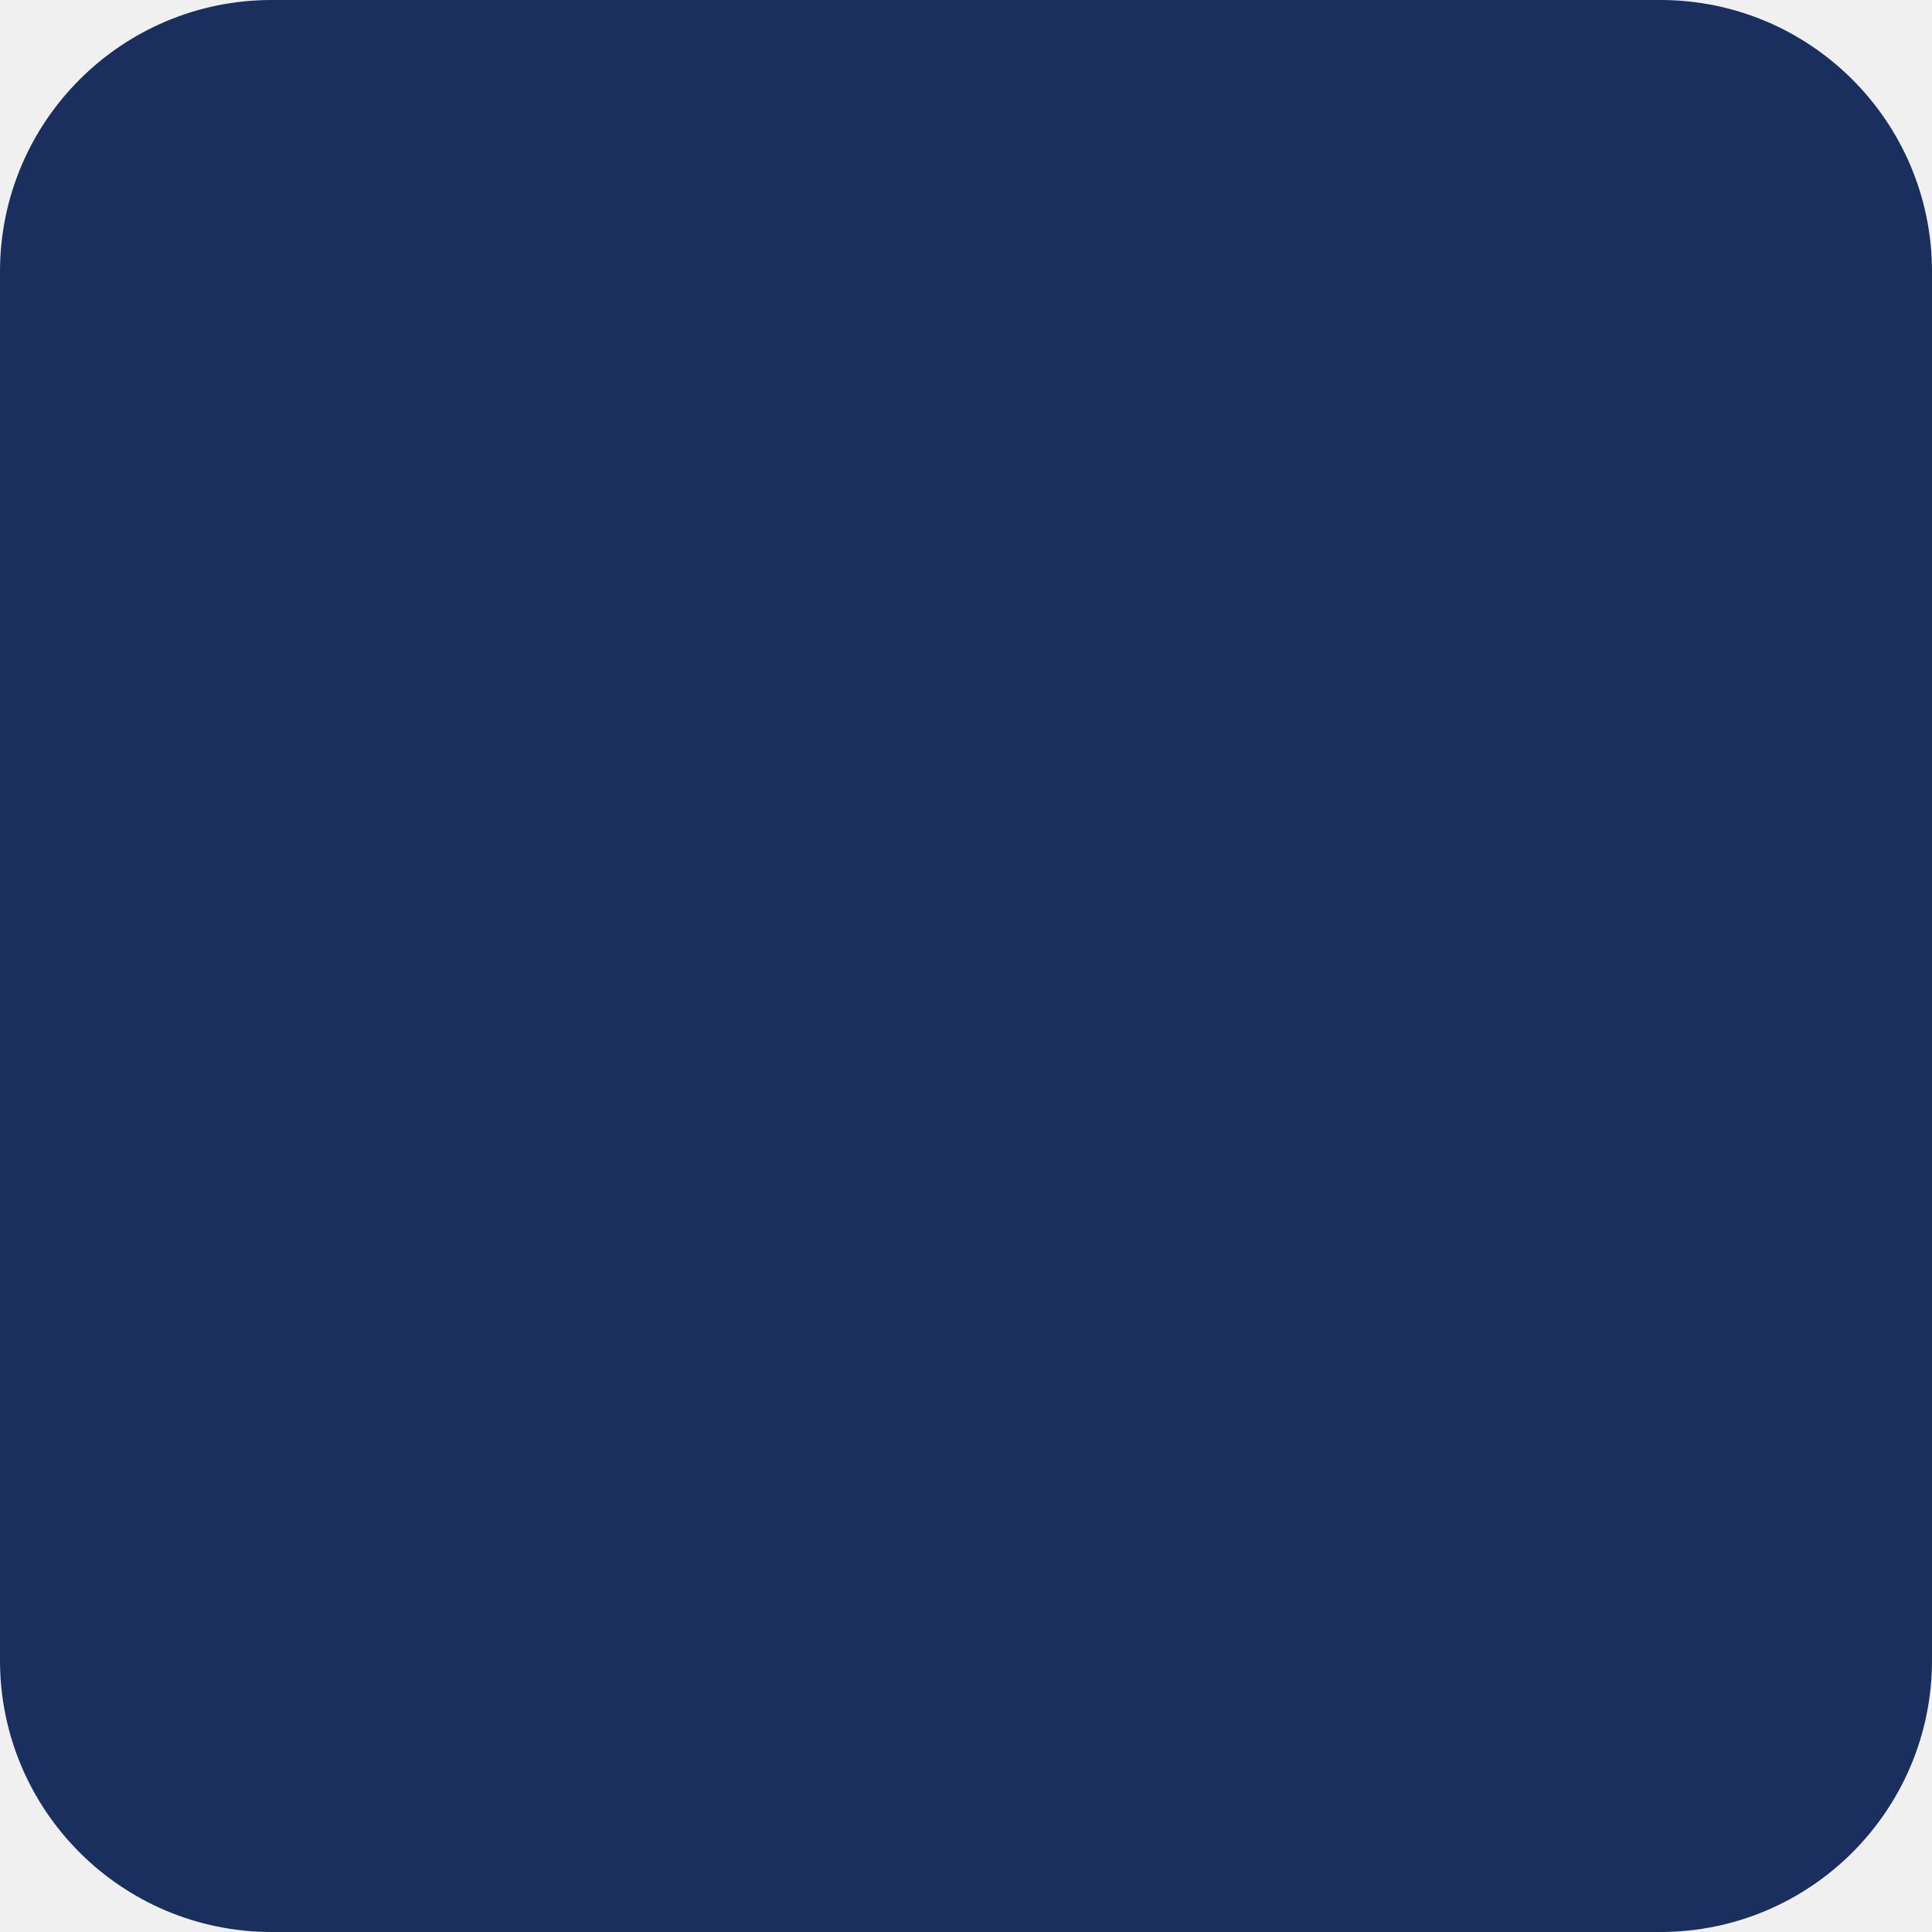
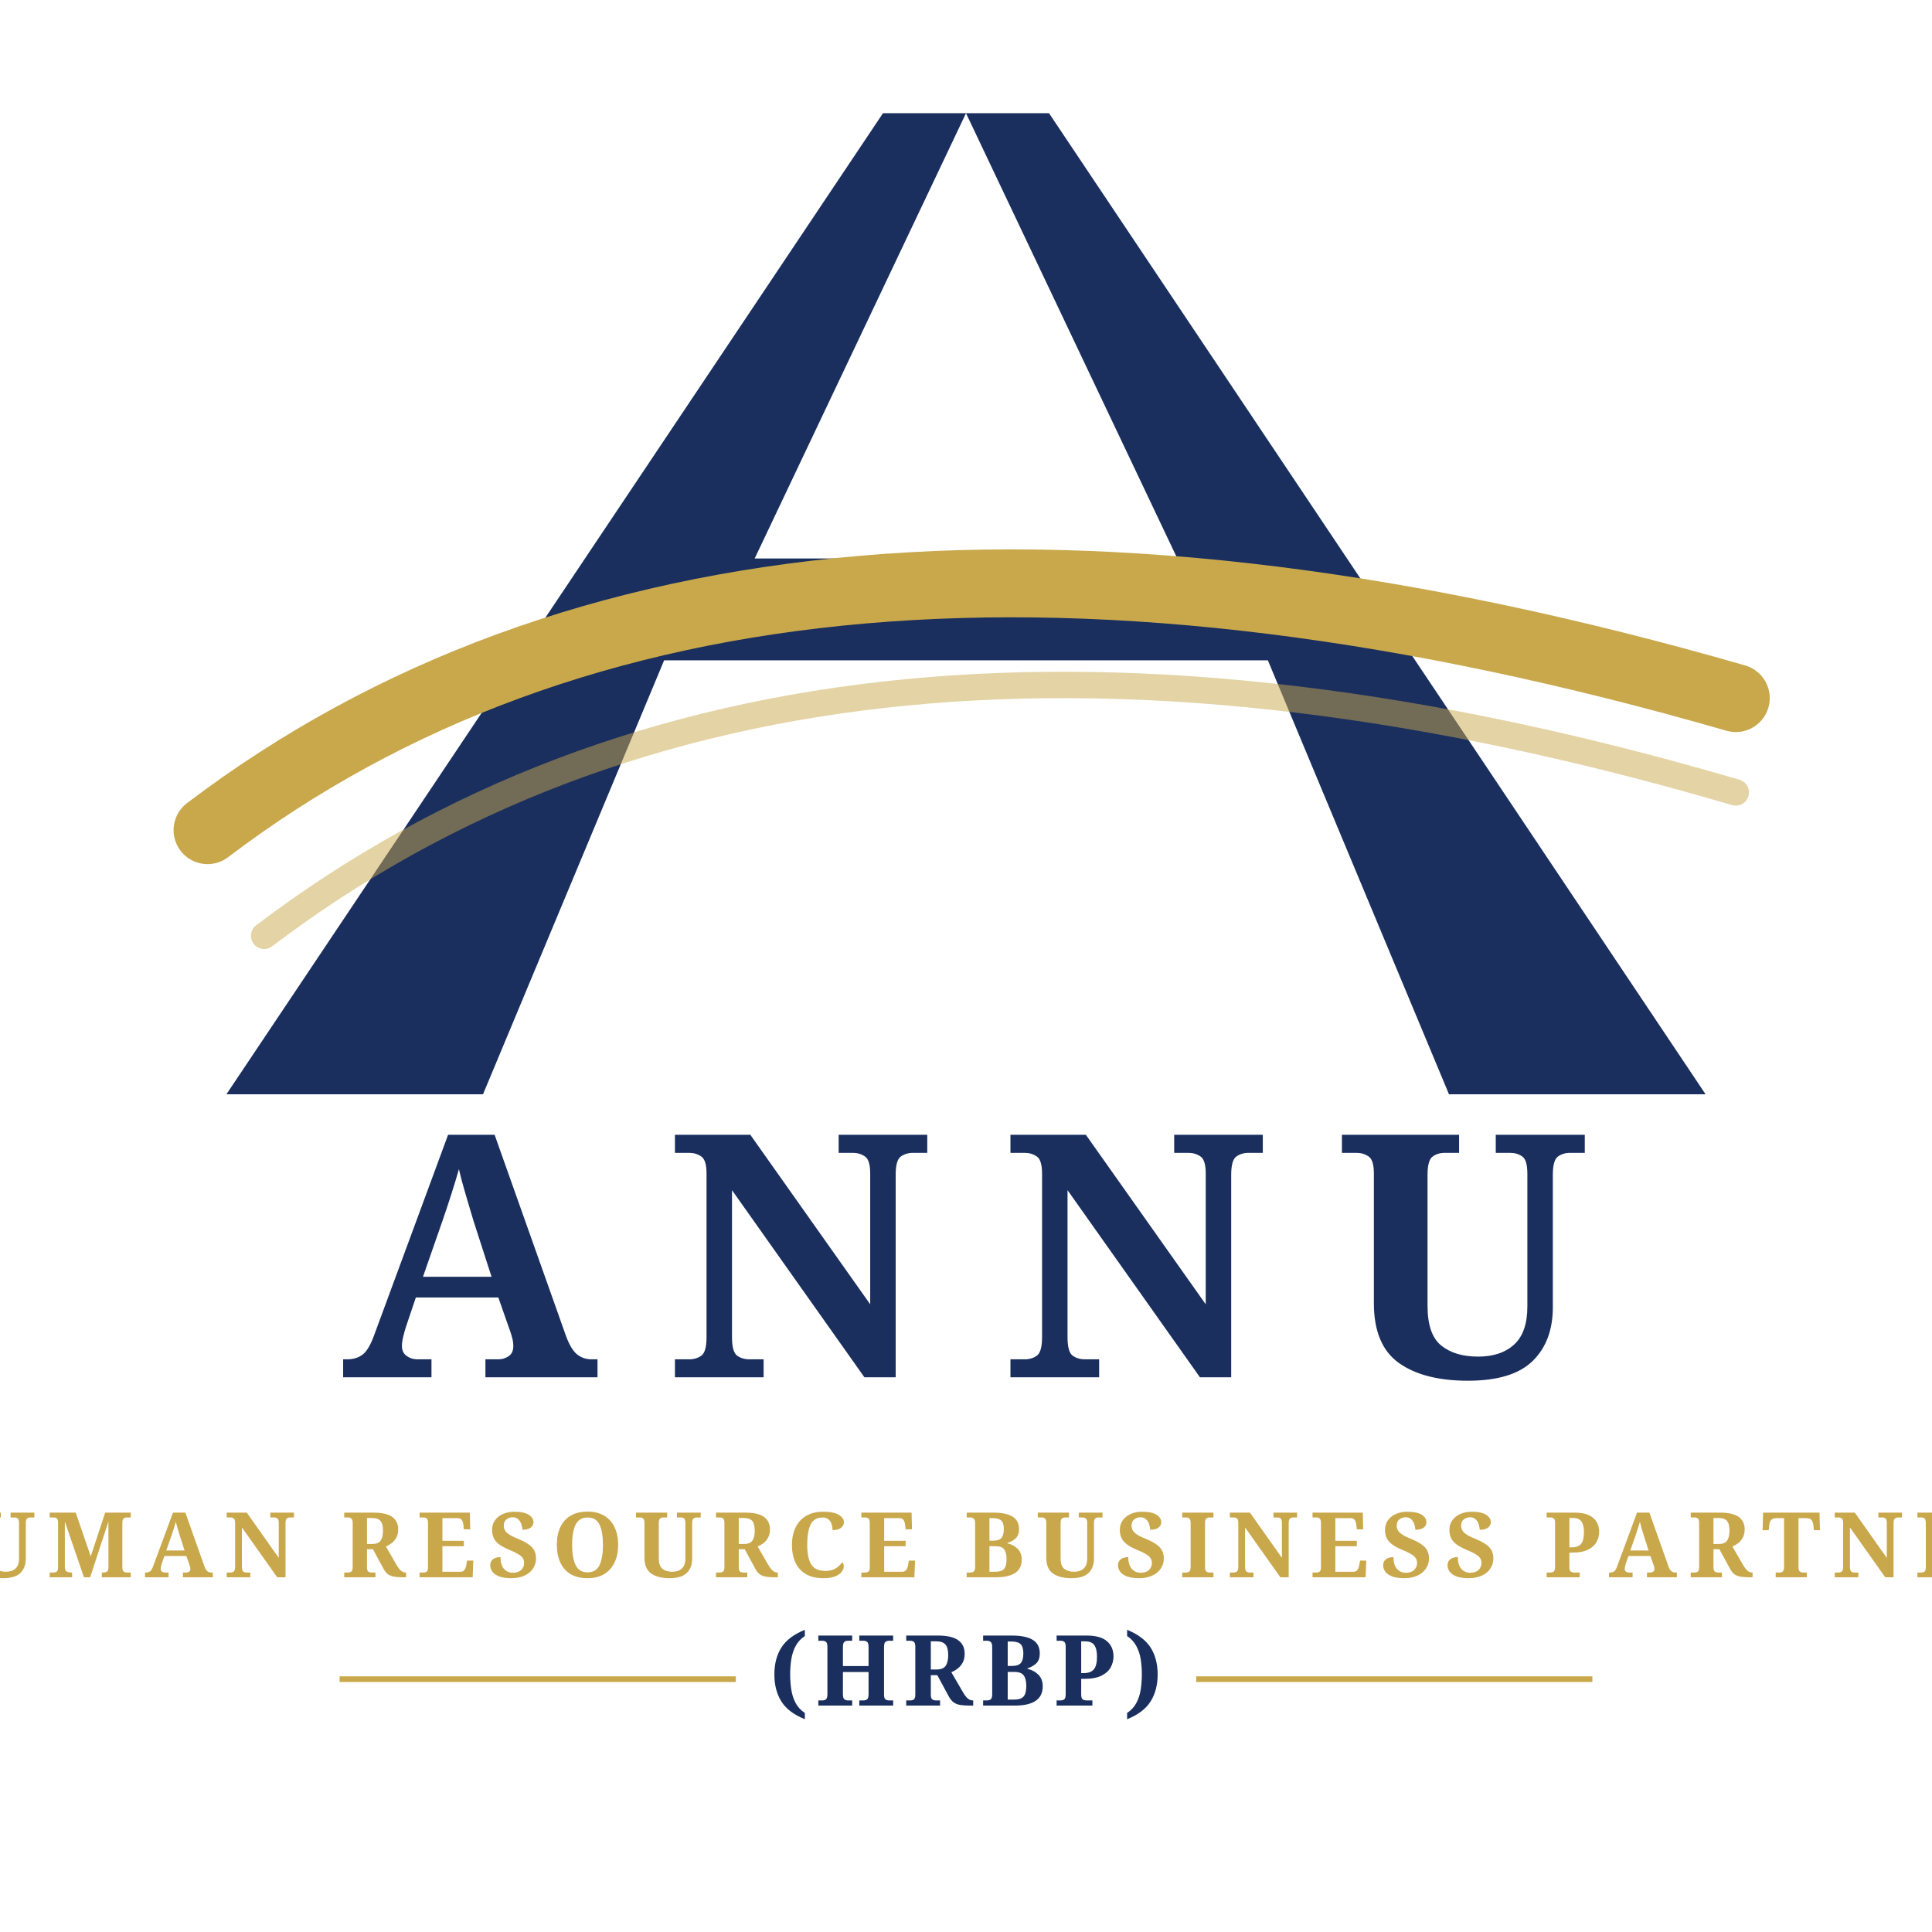
<svg xmlns="http://www.w3.org/2000/svg" viewBox="0 0 512 512">
-   <rect width="512" height="512" rx="72" fill="#1a2f5e" />
+   <rect width="512" height="512" rx="0" fill="#ffffff" />
+   <path d="M256 30 L234 30 L60 290 L128 290 L176 175 L336 175 L384 290 L452 290 L278 30 Z            M200 148 L256 30 L312 148 Z" fill="#1a2f5e" />
+   <path d="M55 220 Q200 110 460 185" stroke="#c9a84c" stroke-width="18" fill="none" stroke-linecap="round" />
+   <path d="M70 248 Q215 138 460 210" stroke="#c9a84c" stroke-width="7" fill="none" stroke-linecap="round" opacity="0.5" />
+   <text x="256" y="365" font-family="Georgia, serif" font-size="90" font-weight="bold" fill="#1a2f5e" text-anchor="middle" letter-spacing="18">ANNU</text>
+   <text x="256" y="418" font-family="Georgia, serif" font-size="24" font-weight="bold" fill="#c9a84c" text-anchor="middle" letter-spacing="3">HUMAN RESOURCE BUSINESS PARTNER</text>
+   <line x1="90" y1="445" x2="195" y2="445" stroke="#c9a84c" stroke-width="1.5" />
+   <text x="256" y="452" font-family="Georgia, serif" font-size="26" font-weight="bold" fill="#1a2f5e" text-anchor="middle" letter-spacing="2">(HRBP)</text>
+   <line x1="317" y1="445" x2="422" y2="445" stroke="#c9a84c" stroke-width="1.5" />
</svg>
